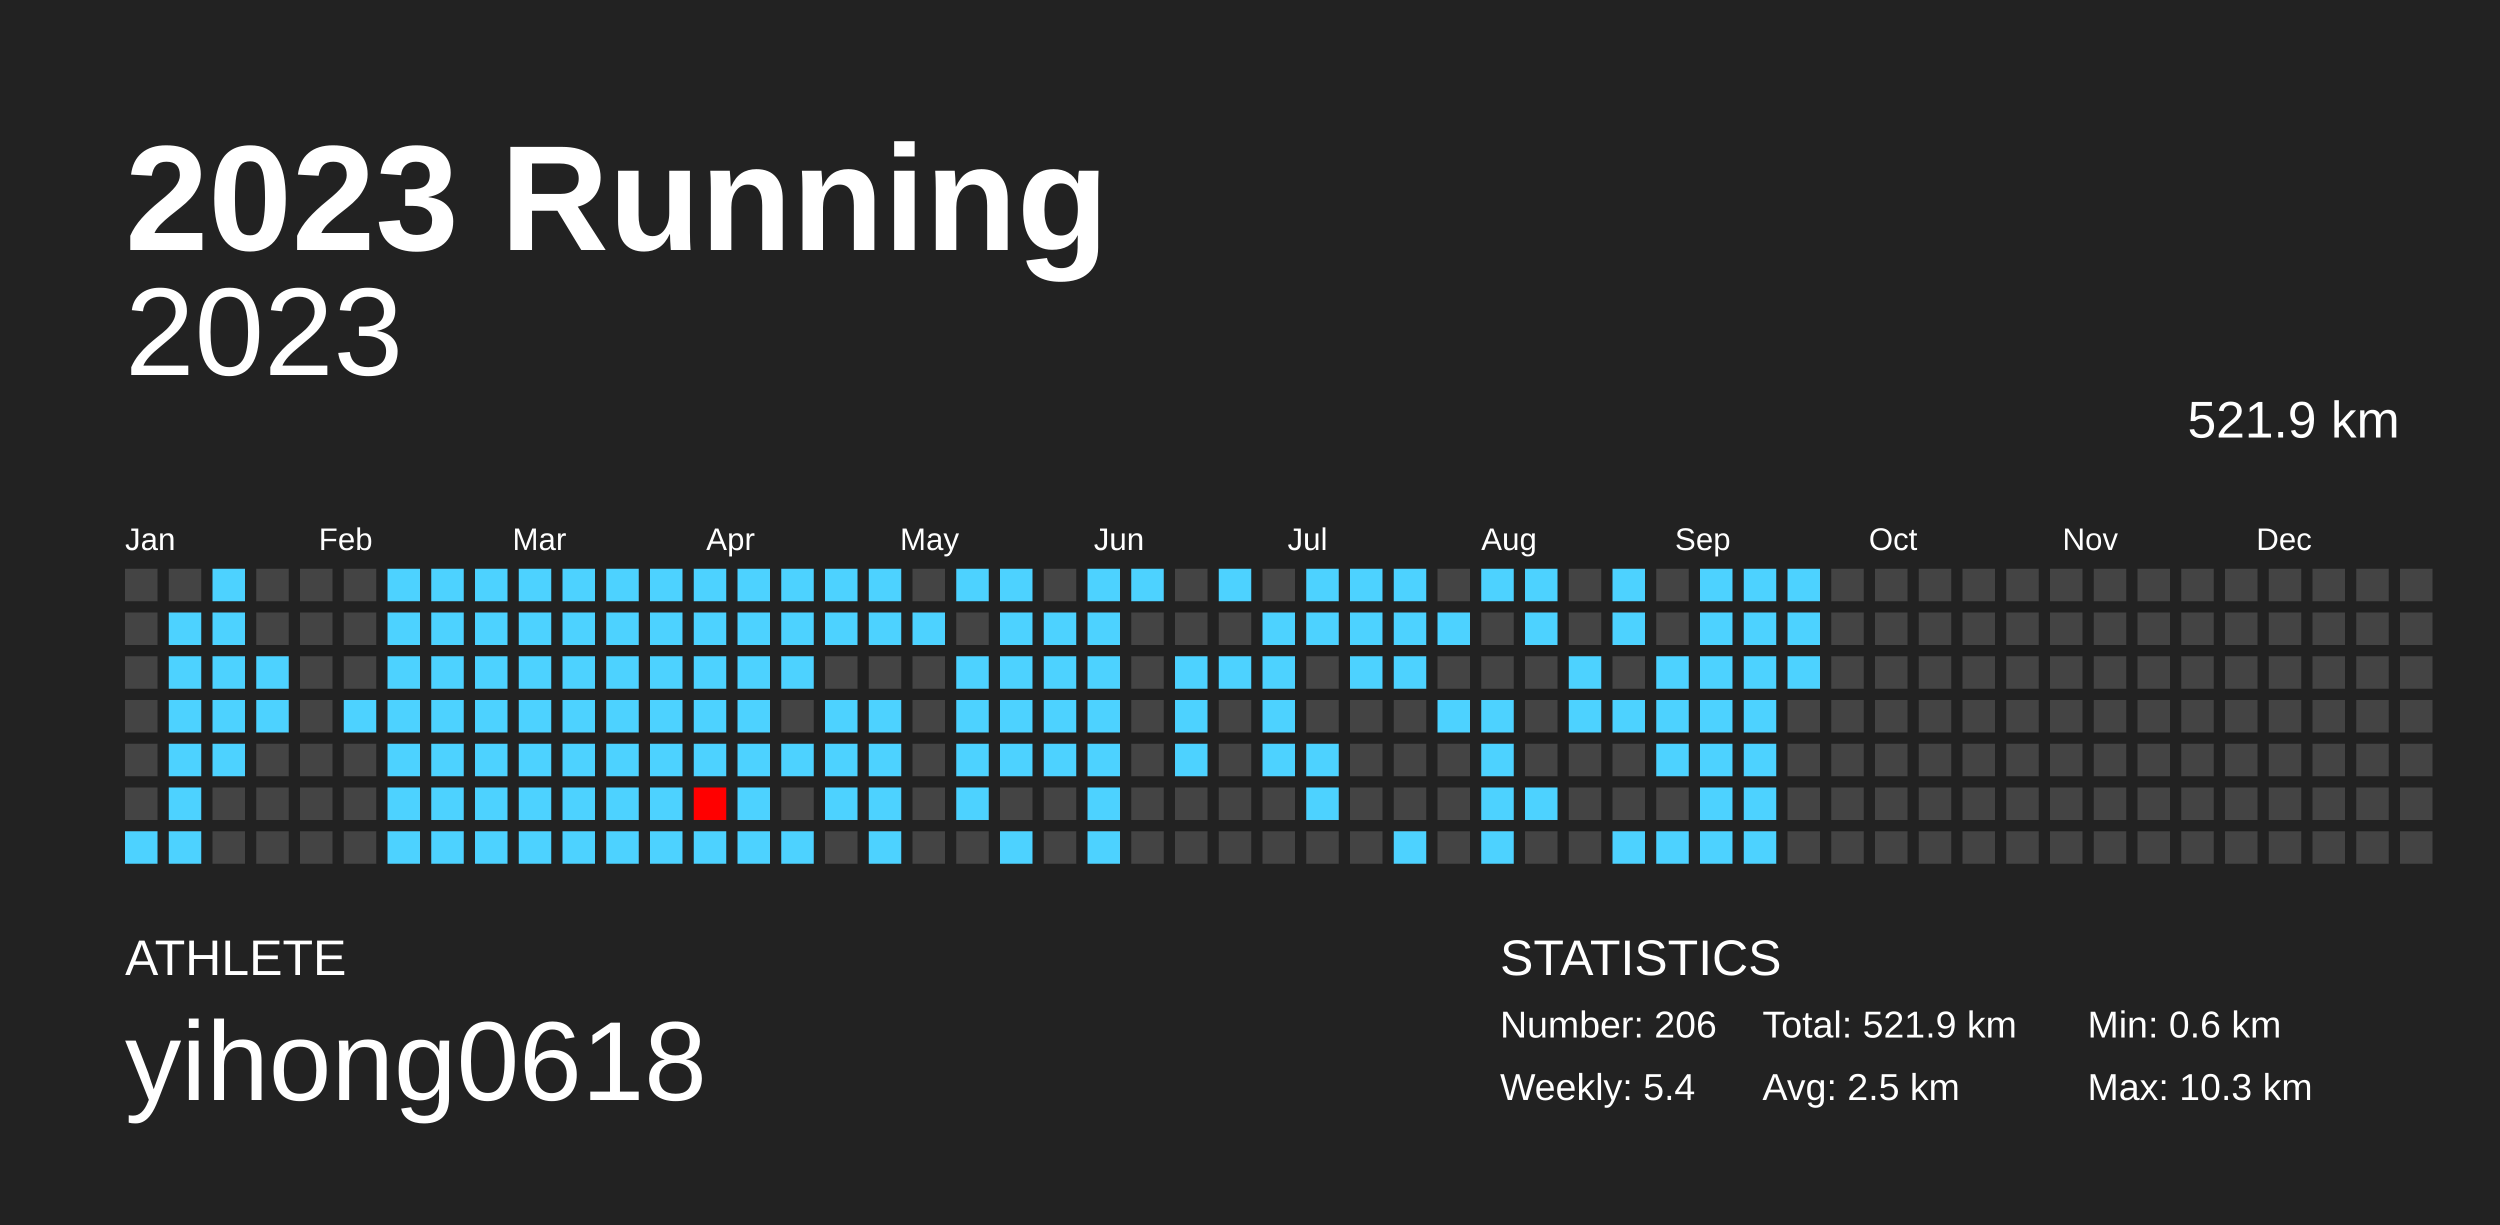
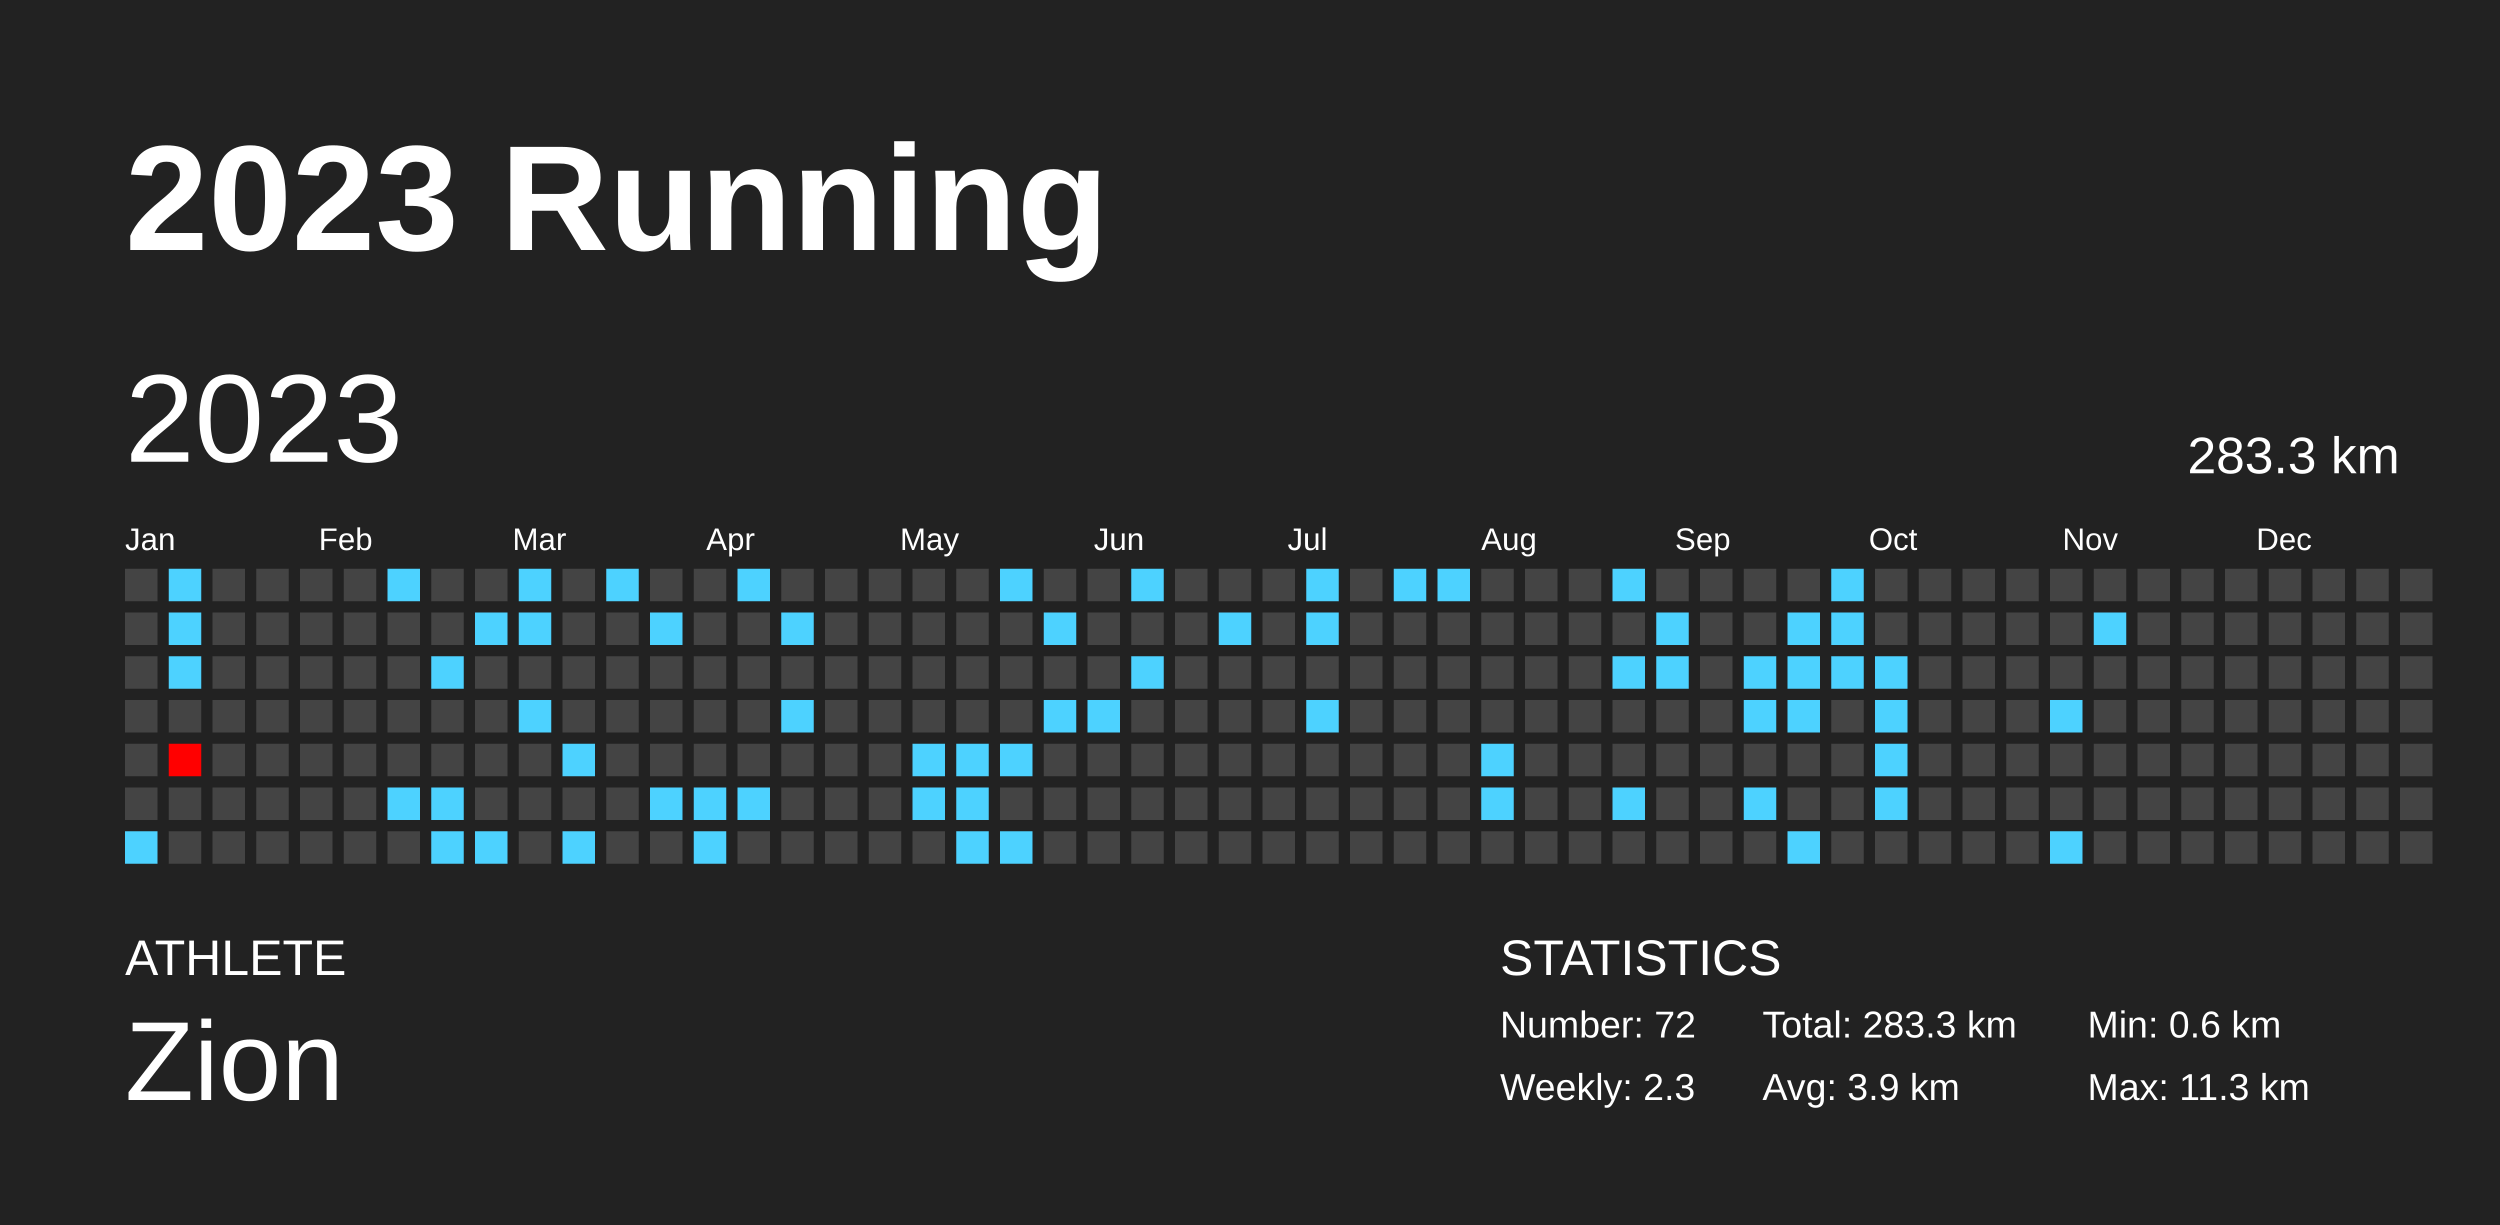
<svg xmlns="http://www.w3.org/2000/svg" baseProfile="full" height="98mm" version="1.1" viewBox="0,0,200,98" width="200mm">
  <defs />
  <rect fill="#222222" height="98" width="200" x="0" y="0" />
  <text fill="#FFFFFF" style="font-size:12px; font-family:Arial; font-weight:bold;" x="10" y="20">2023 Running</text>
  <text fill="#FFFFFF" style="font-size:4px; font-family:Arial" x="10" y="78">ATHLETE</text>
-   <text fill="#FFFFFF" style="font-size:9px; font-family:Arial" x="10" y="88">yihong0618</text>
+   <text fill="#FFFFFF" style="font-size:9px; font-family:Arial" x="10" y="88">Zion</text>
  <text fill="#FFFFFF" style="font-size:4px; font-family:Arial" x="120" y="78">STATISTICS</text>
-   <text fill="#FFFFFF" style="font-size:3px; font-family:Arial" x="120" y="83">Number: 206</text>
-   <text fill="#FFFFFF" style="font-size:3px; font-family:Arial" x="120" y="88">Weekly: 5.4</text>
-   <text fill="#FFFFFF" style="font-size:3px; font-family:Arial" x="141" y="83">Total: 521.9 km</text>
-   <text fill="#FFFFFF" style="font-size:3px; font-family:Arial" x="141" y="88">Avg: 2.5 km</text>
+   <text fill="#FFFFFF" style="font-size:3px; font-family:Arial" x="120" y="83">Number: 72</text>
+   <text fill="#FFFFFF" style="font-size:3px; font-family:Arial" x="120" y="88">Weekly: 2.3</text>
+   <text fill="#FFFFFF" style="font-size:3px; font-family:Arial" x="141" y="83">Total: 283.3 km</text>
+   <text fill="#FFFFFF" style="font-size:3px; font-family:Arial" x="141" y="88">Avg: 3.9 km</text>
  <text fill="#FFFFFF" style="font-size:3px; font-family:Arial" x="167" y="83">Min: 0.6 km</text>
-   <text fill="#FFFFFF" style="font-size:3px; font-family:Arial" x="167" y="88">Max: 10.3 km</text>
-   <text alignment-baseline="hanging" fill="#FFFFFF" style="font-size:10.0px; font-family:Arial;" x="10" y="30">2023</text>
-   <text alignment-baseline="hanging" fill="#FFFFFF" style="font-size:4.125px; font-family:Arial;" x="175" y="35">521.9 km</text>
+   <text fill="#FFFFFF" style="font-size:3px; font-family:Arial" x="167" y="88">Max: 11.3 km</text>
+   <text dominant-baseline="hanging" fill="#FFFFFF" style="font-size:10.0px; font-family:Arial;" x="10" y="30">2023</text>
+   <text dominant-baseline="hanging" fill="#FFFFFF" style="font-size:4.125px; font-family:Arial;" x="175" y="35">283.3 km</text>
  <text fill="#FFFFFF" style="font-size:2.5px; font-family:Arial" x="10.0" y="44">Jan</text>
  <text fill="#FFFFFF" style="font-size:2.5px; font-family:Arial" x="25.5" y="44">Feb</text>
  <text fill="#FFFFFF" style="font-size:2.5px; font-family:Arial" x="41.0" y="44">Mar</text>
  <text fill="#FFFFFF" style="font-size:2.5px; font-family:Arial" x="56.5" y="44">Apr</text>
  <text fill="#FFFFFF" style="font-size:2.5px; font-family:Arial" x="72.0" y="44">May</text>
  <text fill="#FFFFFF" style="font-size:2.5px; font-family:Arial" x="87.5" y="44">Jun</text>
  <text fill="#FFFFFF" style="font-size:2.5px; font-family:Arial" x="103.0" y="44">Jul</text>
  <text fill="#FFFFFF" style="font-size:2.5px; font-family:Arial" x="118.5" y="44">Aug</text>
  <text fill="#FFFFFF" style="font-size:2.5px; font-family:Arial" x="134.0" y="44">Sep</text>
  <text fill="#FFFFFF" style="font-size:2.5px; font-family:Arial" x="149.5" y="44">Oct</text>
  <text fill="#FFFFFF" style="font-size:2.5px; font-family:Arial" x="165.0" y="44">Nov</text>
  <text fill="#FFFFFF" style="font-size:2.5px; font-family:Arial" x="180.5" y="44">Dec</text>
  <rect fill="#444444" height="2.6" width="2.6" x="10.0" y="45.5" />
  <rect fill="#444444" height="2.6" width="2.6" x="10.0" y="49.0" />
  <rect fill="#444444" height="2.6" width="2.6" x="10.0" y="52.5" />
  <rect fill="#444444" height="2.6" width="2.6" x="10.0" y="56.0" />
  <rect fill="#444444" height="2.6" width="2.6" x="10.0" y="59.5" />
  <rect fill="#444444" height="2.6" width="2.6" x="10.0" y="63.0" />
  <rect fill="#4dd2ff" height="2.6" width="2.6" x="10.0" y="66.5" />
-   <rect fill="#444444" height="2.6" width="2.6" x="13.5" y="45.5" />
+   <rect fill="#4dd2ff" height="2.6" width="2.6" x="13.5" y="45.5" />
  <rect fill="#4dd2ff" height="2.6" width="2.6" x="13.5" y="49.0" />
  <rect fill="#4dd2ff" height="2.6" width="2.6" x="13.5" y="52.5" />
-   <rect fill="#4dd2ff" height="2.6" width="2.6" x="13.5" y="56.0" />
-   <rect fill="#4dd2ff" height="2.6" width="2.6" x="13.5" y="59.5" />
-   <rect fill="#4dd2ff" height="2.6" width="2.6" x="13.5" y="63.0" />
-   <rect fill="#4dd2ff" height="2.6" width="2.6" x="13.5" y="66.5" />
-   <rect fill="#4dd2ff" height="2.6" width="2.6" x="17.0" y="45.5" />
-   <rect fill="#4dd2ff" height="2.6" width="2.6" x="17.0" y="49.0" />
-   <rect fill="#4dd2ff" height="2.6" width="2.6" x="17.0" y="52.5" />
-   <rect fill="#4dd2ff" height="2.6" width="2.6" x="17.0" y="56.0" />
-   <rect fill="#4dd2ff" height="2.6" width="2.6" x="17.0" y="59.5" />
+   <rect fill="#444444" height="2.6" width="2.6" x="13.5" y="56.0" />
+   <rect fill="#ff0000" height="2.6" width="2.6" x="13.5" y="59.5" />
+   <rect fill="#444444" height="2.6" width="2.6" x="13.5" y="63.0" />
+   <rect fill="#444444" height="2.6" width="2.6" x="13.5" y="66.5" />
+   <rect fill="#444444" height="2.6" width="2.6" x="17.0" y="45.5" />
+   <rect fill="#444444" height="2.6" width="2.6" x="17.0" y="49.0" />
+   <rect fill="#444444" height="2.6" width="2.6" x="17.0" y="52.5" />
+   <rect fill="#444444" height="2.6" width="2.6" x="17.0" y="56.0" />
+   <rect fill="#444444" height="2.6" width="2.6" x="17.0" y="59.5" />
  <rect fill="#444444" height="2.6" width="2.6" x="17.0" y="63.0" />
  <rect fill="#444444" height="2.6" width="2.6" x="17.0" y="66.5" />
  <rect fill="#444444" height="2.6" width="2.6" x="20.5" y="45.5" />
  <rect fill="#444444" height="2.6" width="2.6" x="20.5" y="49.0" />
-   <rect fill="#4dd2ff" height="2.6" width="2.6" x="20.5" y="52.5" />
-   <rect fill="#4dd2ff" height="2.6" width="2.6" x="20.5" y="56.0" />
+   <rect fill="#444444" height="2.6" width="2.6" x="20.5" y="52.5" />
+   <rect fill="#444444" height="2.6" width="2.6" x="20.5" y="56.0" />
  <rect fill="#444444" height="2.6" width="2.6" x="20.5" y="59.5" />
  <rect fill="#444444" height="2.6" width="2.6" x="20.5" y="63.0" />
  <rect fill="#444444" height="2.6" width="2.6" x="20.5" y="66.5" />
  <rect fill="#444444" height="2.6" width="2.6" x="24.0" y="45.5" />
  <rect fill="#444444" height="2.6" width="2.6" x="24.0" y="49.0" />
  <rect fill="#444444" height="2.6" width="2.6" x="24.0" y="52.5" />
  <rect fill="#444444" height="2.6" width="2.6" x="24.0" y="56.0" />
  <rect fill="#444444" height="2.6" width="2.6" x="24.0" y="59.5" />
  <rect fill="#444444" height="2.6" width="2.6" x="24.0" y="63.0" />
  <rect fill="#444444" height="2.6" width="2.6" x="24.0" y="66.5" />
  <rect fill="#444444" height="2.6" width="2.6" x="27.5" y="45.5" />
  <rect fill="#444444" height="2.6" width="2.6" x="27.5" y="49.0" />
  <rect fill="#444444" height="2.6" width="2.6" x="27.5" y="52.5" />
-   <rect fill="#4dd2ff" height="2.6" width="2.6" x="27.5" y="56.0" />
+   <rect fill="#444444" height="2.6" width="2.6" x="27.5" y="56.0" />
  <rect fill="#444444" height="2.6" width="2.6" x="27.5" y="59.5" />
  <rect fill="#444444" height="2.6" width="2.6" x="27.5" y="63.0" />
  <rect fill="#444444" height="2.6" width="2.6" x="27.5" y="66.5" />
  <rect fill="#4dd2ff" height="2.6" width="2.6" x="31.0" y="45.5" />
-   <rect fill="#4dd2ff" height="2.6" width="2.6" x="31.0" y="49.0" />
-   <rect fill="#4dd2ff" height="2.6" width="2.6" x="31.0" y="52.5" />
-   <rect fill="#4dd2ff" height="2.6" width="2.6" x="31.0" y="56.0" />
-   <rect fill="#4dd2ff" height="2.6" width="2.6" x="31.0" y="59.5" />
+   <rect fill="#444444" height="2.6" width="2.6" x="31.0" y="49.0" />
+   <rect fill="#444444" height="2.6" width="2.6" x="31.0" y="52.5" />
+   <rect fill="#444444" height="2.6" width="2.6" x="31.0" y="56.0" />
+   <rect fill="#444444" height="2.6" width="2.6" x="31.0" y="59.5" />
  <rect fill="#4dd2ff" height="2.6" width="2.6" x="31.0" y="63.0" />
-   <rect fill="#4dd2ff" height="2.6" width="2.6" x="31.0" y="66.5" />
-   <rect fill="#4dd2ff" height="2.6" width="2.6" x="34.5" y="45.5" />
-   <rect fill="#4dd2ff" height="2.6" width="2.6" x="34.5" y="49.0" />
+   <rect fill="#444444" height="2.6" width="2.6" x="31.0" y="66.5" />
+   <rect fill="#444444" height="2.6" width="2.6" x="34.5" y="45.5" />
+   <rect fill="#444444" height="2.6" width="2.6" x="34.5" y="49.0" />
  <rect fill="#4dd2ff" height="2.6" width="2.6" x="34.5" y="52.5" />
-   <rect fill="#4dd2ff" height="2.6" width="2.6" x="34.5" y="56.0" />
-   <rect fill="#4dd2ff" height="2.6" width="2.6" x="34.5" y="59.5" />
+   <rect fill="#444444" height="2.6" width="2.6" x="34.5" y="56.0" />
+   <rect fill="#444444" height="2.6" width="2.6" x="34.5" y="59.5" />
  <rect fill="#4dd2ff" height="2.6" width="2.6" x="34.5" y="63.0" />
  <rect fill="#4dd2ff" height="2.6" width="2.6" x="34.5" y="66.5" />
-   <rect fill="#4dd2ff" height="2.6" width="2.6" x="38.0" y="45.5" />
+   <rect fill="#444444" height="2.6" width="2.6" x="38.0" y="45.5" />
  <rect fill="#4dd2ff" height="2.6" width="2.6" x="38.0" y="49.0" />
-   <rect fill="#4dd2ff" height="2.6" width="2.6" x="38.0" y="52.5" />
-   <rect fill="#4dd2ff" height="2.6" width="2.6" x="38.0" y="56.0" />
-   <rect fill="#4dd2ff" height="2.6" width="2.6" x="38.0" y="59.5" />
-   <rect fill="#4dd2ff" height="2.6" width="2.6" x="38.0" y="63.0" />
+   <rect fill="#444444" height="2.6" width="2.6" x="38.0" y="52.5" />
+   <rect fill="#444444" height="2.6" width="2.6" x="38.0" y="56.0" />
+   <rect fill="#444444" height="2.6" width="2.6" x="38.0" y="59.5" />
+   <rect fill="#444444" height="2.6" width="2.6" x="38.0" y="63.0" />
  <rect fill="#4dd2ff" height="2.6" width="2.6" x="38.0" y="66.5" />
  <rect fill="#4dd2ff" height="2.6" width="2.6" x="41.5" y="45.5" />
  <rect fill="#4dd2ff" height="2.6" width="2.6" x="41.5" y="49.0" />
-   <rect fill="#4dd2ff" height="2.6" width="2.6" x="41.5" y="52.5" />
+   <rect fill="#444444" height="2.6" width="2.6" x="41.5" y="52.5" />
  <rect fill="#4dd2ff" height="2.6" width="2.6" x="41.5" y="56.0" />
-   <rect fill="#4dd2ff" height="2.6" width="2.6" x="41.5" y="59.5" />
-   <rect fill="#4dd2ff" height="2.6" width="2.6" x="41.5" y="63.0" />
-   <rect fill="#4dd2ff" height="2.6" width="2.6" x="41.5" y="66.5" />
-   <rect fill="#4dd2ff" height="2.6" width="2.6" x="45.0" y="45.5" />
-   <rect fill="#4dd2ff" height="2.6" width="2.6" x="45.0" y="49.0" />
-   <rect fill="#4dd2ff" height="2.6" width="2.6" x="45.0" y="52.5" />
-   <rect fill="#4dd2ff" height="2.6" width="2.6" x="45.0" y="56.0" />
+   <rect fill="#444444" height="2.6" width="2.6" x="41.5" y="59.5" />
+   <rect fill="#444444" height="2.6" width="2.6" x="41.5" y="63.0" />
+   <rect fill="#444444" height="2.6" width="2.6" x="41.5" y="66.5" />
+   <rect fill="#444444" height="2.6" width="2.6" x="45.0" y="45.5" />
+   <rect fill="#444444" height="2.6" width="2.6" x="45.0" y="49.0" />
+   <rect fill="#444444" height="2.6" width="2.6" x="45.0" y="52.5" />
+   <rect fill="#444444" height="2.6" width="2.6" x="45.0" y="56.0" />
  <rect fill="#4dd2ff" height="2.6" width="2.6" x="45.0" y="59.5" />
-   <rect fill="#4dd2ff" height="2.6" width="2.6" x="45.0" y="63.0" />
+   <rect fill="#444444" height="2.6" width="2.6" x="45.0" y="63.0" />
  <rect fill="#4dd2ff" height="2.6" width="2.6" x="45.0" y="66.5" />
  <rect fill="#4dd2ff" height="2.6" width="2.6" x="48.5" y="45.5" />
-   <rect fill="#4dd2ff" height="2.6" width="2.6" x="48.5" y="49.0" />
-   <rect fill="#4dd2ff" height="2.6" width="2.6" x="48.5" y="52.5" />
-   <rect fill="#4dd2ff" height="2.6" width="2.6" x="48.5" y="56.0" />
-   <rect fill="#4dd2ff" height="2.6" width="2.6" x="48.5" y="59.5" />
-   <rect fill="#4dd2ff" height="2.6" width="2.6" x="48.5" y="63.0" />
-   <rect fill="#4dd2ff" height="2.6" width="2.6" x="48.5" y="66.5" />
-   <rect fill="#4dd2ff" height="2.6" width="2.6" x="52.0" y="45.5" />
+   <rect fill="#444444" height="2.6" width="2.6" x="48.5" y="49.0" />
+   <rect fill="#444444" height="2.6" width="2.6" x="48.5" y="52.5" />
+   <rect fill="#444444" height="2.6" width="2.6" x="48.5" y="56.0" />
+   <rect fill="#444444" height="2.6" width="2.6" x="48.5" y="59.5" />
+   <rect fill="#444444" height="2.6" width="2.6" x="48.5" y="63.0" />
+   <rect fill="#444444" height="2.6" width="2.6" x="48.5" y="66.5" />
+   <rect fill="#444444" height="2.6" width="2.6" x="52.0" y="45.5" />
  <rect fill="#4dd2ff" height="2.6" width="2.6" x="52.0" y="49.0" />
-   <rect fill="#4dd2ff" height="2.6" width="2.6" x="52.0" y="52.5" />
-   <rect fill="#4dd2ff" height="2.6" width="2.6" x="52.0" y="56.0" />
-   <rect fill="#4dd2ff" height="2.6" width="2.6" x="52.0" y="59.5" />
+   <rect fill="#444444" height="2.6" width="2.6" x="52.0" y="52.5" />
+   <rect fill="#444444" height="2.6" width="2.6" x="52.0" y="56.0" />
+   <rect fill="#444444" height="2.6" width="2.6" x="52.0" y="59.5" />
  <rect fill="#4dd2ff" height="2.6" width="2.6" x="52.0" y="63.0" />
-   <rect fill="#4dd2ff" height="2.6" width="2.6" x="52.0" y="66.5" />
-   <rect fill="#4dd2ff" height="2.6" width="2.6" x="55.5" y="45.5" />
-   <rect fill="#4dd2ff" height="2.6" width="2.6" x="55.5" y="49.0" />
-   <rect fill="#4dd2ff" height="2.6" width="2.6" x="55.5" y="52.5" />
-   <rect fill="#4dd2ff" height="2.6" width="2.6" x="55.5" y="56.0" />
-   <rect fill="#4dd2ff" height="2.6" width="2.6" x="55.5" y="59.5" />
-   <rect fill="#ff0000" height="2.6" width="2.6" x="55.5" y="63.0" />
+   <rect fill="#444444" height="2.6" width="2.6" x="52.0" y="66.5" />
+   <rect fill="#444444" height="2.6" width="2.6" x="55.5" y="45.5" />
+   <rect fill="#444444" height="2.6" width="2.6" x="55.5" y="49.0" />
+   <rect fill="#444444" height="2.6" width="2.6" x="55.5" y="52.5" />
+   <rect fill="#444444" height="2.6" width="2.6" x="55.5" y="56.0" />
+   <rect fill="#444444" height="2.6" width="2.6" x="55.5" y="59.5" />
+   <rect fill="#4dd2ff" height="2.6" width="2.6" x="55.5" y="63.0" />
  <rect fill="#4dd2ff" height="2.6" width="2.6" x="55.5" y="66.5" />
  <rect fill="#4dd2ff" height="2.6" width="2.6" x="59.0" y="45.5" />
-   <rect fill="#4dd2ff" height="2.6" width="2.6" x="59.0" y="49.0" />
-   <rect fill="#4dd2ff" height="2.6" width="2.6" x="59.0" y="52.5" />
-   <rect fill="#4dd2ff" height="2.6" width="2.6" x="59.0" y="56.0" />
-   <rect fill="#4dd2ff" height="2.6" width="2.6" x="59.0" y="59.5" />
+   <rect fill="#444444" height="2.6" width="2.6" x="59.0" y="49.0" />
+   <rect fill="#444444" height="2.6" width="2.6" x="59.0" y="52.5" />
+   <rect fill="#444444" height="2.6" width="2.6" x="59.0" y="56.0" />
+   <rect fill="#444444" height="2.6" width="2.6" x="59.0" y="59.5" />
  <rect fill="#4dd2ff" height="2.6" width="2.6" x="59.0" y="63.0" />
-   <rect fill="#4dd2ff" height="2.6" width="2.6" x="59.0" y="66.5" />
-   <rect fill="#4dd2ff" height="2.6" width="2.6" x="62.5" y="45.5" />
+   <rect fill="#444444" height="2.6" width="2.6" x="59.0" y="66.5" />
+   <rect fill="#444444" height="2.6" width="2.6" x="62.5" y="45.5" />
  <rect fill="#4dd2ff" height="2.6" width="2.6" x="62.5" y="49.0" />
-   <rect fill="#4dd2ff" height="2.6" width="2.6" x="62.5" y="52.5" />
-   <rect fill="#444444" height="2.6" width="2.6" x="62.5" y="56.0" />
-   <rect fill="#4dd2ff" height="2.6" width="2.6" x="62.5" y="59.5" />
+   <rect fill="#444444" height="2.6" width="2.6" x="62.5" y="52.5" />
+   <rect fill="#4dd2ff" height="2.6" width="2.6" x="62.5" y="56.0" />
+   <rect fill="#444444" height="2.6" width="2.6" x="62.5" y="59.5" />
  <rect fill="#444444" height="2.6" width="2.6" x="62.5" y="63.0" />
-   <rect fill="#4dd2ff" height="2.6" width="2.6" x="62.5" y="66.5" />
-   <rect fill="#4dd2ff" height="2.6" width="2.6" x="66.0" y="45.5" />
-   <rect fill="#4dd2ff" height="2.6" width="2.6" x="66.0" y="49.0" />
+   <rect fill="#444444" height="2.6" width="2.6" x="62.5" y="66.5" />
+   <rect fill="#444444" height="2.6" width="2.6" x="66.0" y="45.5" />
+   <rect fill="#444444" height="2.6" width="2.6" x="66.0" y="49.0" />
  <rect fill="#444444" height="2.6" width="2.6" x="66.0" y="52.5" />
-   <rect fill="#4dd2ff" height="2.6" width="2.6" x="66.0" y="56.0" />
-   <rect fill="#4dd2ff" height="2.6" width="2.6" x="66.0" y="59.5" />
-   <rect fill="#4dd2ff" height="2.6" width="2.6" x="66.0" y="63.0" />
+   <rect fill="#444444" height="2.6" width="2.6" x="66.0" y="56.0" />
+   <rect fill="#444444" height="2.6" width="2.6" x="66.0" y="59.5" />
+   <rect fill="#444444" height="2.6" width="2.6" x="66.0" y="63.0" />
  <rect fill="#444444" height="2.6" width="2.6" x="66.0" y="66.5" />
-   <rect fill="#4dd2ff" height="2.6" width="2.6" x="69.5" y="45.5" />
-   <rect fill="#4dd2ff" height="2.6" width="2.6" x="69.5" y="49.0" />
+   <rect fill="#444444" height="2.6" width="2.6" x="69.5" y="45.5" />
+   <rect fill="#444444" height="2.6" width="2.6" x="69.5" y="49.0" />
  <rect fill="#444444" height="2.6" width="2.6" x="69.5" y="52.5" />
-   <rect fill="#4dd2ff" height="2.6" width="2.6" x="69.5" y="56.0" />
-   <rect fill="#4dd2ff" height="2.6" width="2.6" x="69.5" y="59.5" />
-   <rect fill="#4dd2ff" height="2.6" width="2.6" x="69.5" y="63.0" />
-   <rect fill="#4dd2ff" height="2.6" width="2.6" x="69.5" y="66.5" />
+   <rect fill="#444444" height="2.6" width="2.6" x="69.5" y="56.0" />
+   <rect fill="#444444" height="2.6" width="2.6" x="69.5" y="59.5" />
+   <rect fill="#444444" height="2.6" width="2.6" x="69.5" y="63.0" />
+   <rect fill="#444444" height="2.6" width="2.6" x="69.5" y="66.5" />
  <rect fill="#444444" height="2.6" width="2.6" x="73.0" y="45.5" />
-   <rect fill="#4dd2ff" height="2.6" width="2.6" x="73.0" y="49.0" />
+   <rect fill="#444444" height="2.6" width="2.6" x="73.0" y="49.0" />
  <rect fill="#444444" height="2.6" width="2.6" x="73.0" y="52.5" />
  <rect fill="#444444" height="2.6" width="2.6" x="73.0" y="56.0" />
-   <rect fill="#444444" height="2.6" width="2.6" x="73.0" y="59.5" />
-   <rect fill="#444444" height="2.6" width="2.6" x="73.0" y="63.0" />
+   <rect fill="#4dd2ff" height="2.6" width="2.6" x="73.0" y="59.5" />
+   <rect fill="#4dd2ff" height="2.6" width="2.6" x="73.0" y="63.0" />
  <rect fill="#444444" height="2.6" width="2.6" x="73.0" y="66.5" />
-   <rect fill="#4dd2ff" height="2.6" width="2.6" x="76.5" y="45.5" />
+   <rect fill="#444444" height="2.6" width="2.6" x="76.5" y="45.5" />
  <rect fill="#444444" height="2.6" width="2.6" x="76.5" y="49.0" />
-   <rect fill="#4dd2ff" height="2.6" width="2.6" x="76.5" y="52.5" />
-   <rect fill="#4dd2ff" height="2.6" width="2.6" x="76.5" y="56.0" />
+   <rect fill="#444444" height="2.6" width="2.6" x="76.5" y="52.5" />
+   <rect fill="#444444" height="2.6" width="2.6" x="76.5" y="56.0" />
  <rect fill="#4dd2ff" height="2.6" width="2.6" x="76.5" y="59.5" />
  <rect fill="#4dd2ff" height="2.6" width="2.6" x="76.5" y="63.0" />
-   <rect fill="#444444" height="2.6" width="2.6" x="76.5" y="66.5" />
+   <rect fill="#4dd2ff" height="2.6" width="2.6" x="76.5" y="66.5" />
  <rect fill="#4dd2ff" height="2.6" width="2.6" x="80.0" y="45.5" />
-   <rect fill="#4dd2ff" height="2.6" width="2.6" x="80.0" y="49.0" />
-   <rect fill="#4dd2ff" height="2.6" width="2.6" x="80.0" y="52.5" />
-   <rect fill="#4dd2ff" height="2.6" width="2.6" x="80.0" y="56.0" />
+   <rect fill="#444444" height="2.6" width="2.6" x="80.0" y="49.0" />
+   <rect fill="#444444" height="2.6" width="2.6" x="80.0" y="52.5" />
+   <rect fill="#444444" height="2.6" width="2.6" x="80.0" y="56.0" />
  <rect fill="#4dd2ff" height="2.6" width="2.6" x="80.0" y="59.5" />
  <rect fill="#444444" height="2.6" width="2.6" x="80.0" y="63.0" />
  <rect fill="#4dd2ff" height="2.6" width="2.6" x="80.0" y="66.5" />
  <rect fill="#444444" height="2.6" width="2.6" x="83.5" y="45.5" />
  <rect fill="#4dd2ff" height="2.6" width="2.6" x="83.5" y="49.0" />
-   <rect fill="#4dd2ff" height="2.6" width="2.6" x="83.5" y="52.5" />
+   <rect fill="#444444" height="2.6" width="2.6" x="83.5" y="52.5" />
  <rect fill="#4dd2ff" height="2.6" width="2.6" x="83.5" y="56.0" />
-   <rect fill="#4dd2ff" height="2.6" width="2.6" x="83.5" y="59.5" />
+   <rect fill="#444444" height="2.6" width="2.6" x="83.5" y="59.5" />
  <rect fill="#444444" height="2.6" width="2.6" x="83.5" y="63.0" />
  <rect fill="#444444" height="2.6" width="2.6" x="83.5" y="66.5" />
-   <rect fill="#4dd2ff" height="2.6" width="2.6" x="87.0" y="45.5" />
-   <rect fill="#4dd2ff" height="2.6" width="2.6" x="87.0" y="49.0" />
-   <rect fill="#4dd2ff" height="2.6" width="2.6" x="87.0" y="52.5" />
+   <rect fill="#444444" height="2.6" width="2.6" x="87.0" y="45.5" />
+   <rect fill="#444444" height="2.6" width="2.6" x="87.0" y="49.0" />
+   <rect fill="#444444" height="2.6" width="2.6" x="87.0" y="52.5" />
  <rect fill="#4dd2ff" height="2.6" width="2.6" x="87.0" y="56.0" />
-   <rect fill="#4dd2ff" height="2.6" width="2.6" x="87.0" y="59.5" />
-   <rect fill="#4dd2ff" height="2.6" width="2.6" x="87.0" y="63.0" />
-   <rect fill="#4dd2ff" height="2.6" width="2.6" x="87.0" y="66.5" />
+   <rect fill="#444444" height="2.6" width="2.6" x="87.0" y="59.5" />
+   <rect fill="#444444" height="2.6" width="2.6" x="87.0" y="63.0" />
+   <rect fill="#444444" height="2.6" width="2.6" x="87.0" y="66.5" />
  <rect fill="#4dd2ff" height="2.6" width="2.6" x="90.5" y="45.5" />
  <rect fill="#444444" height="2.6" width="2.6" x="90.5" y="49.0" />
-   <rect fill="#444444" height="2.6" width="2.6" x="90.5" y="52.5" />
+   <rect fill="#4dd2ff" height="2.6" width="2.6" x="90.5" y="52.5" />
  <rect fill="#444444" height="2.6" width="2.6" x="90.5" y="56.0" />
  <rect fill="#444444" height="2.6" width="2.6" x="90.5" y="59.5" />
  <rect fill="#444444" height="2.6" width="2.6" x="90.5" y="63.0" />
  <rect fill="#444444" height="2.6" width="2.6" x="90.5" y="66.5" />
  <rect fill="#444444" height="2.6" width="2.6" x="94.0" y="45.5" />
  <rect fill="#444444" height="2.6" width="2.6" x="94.0" y="49.0" />
-   <rect fill="#4dd2ff" height="2.6" width="2.6" x="94.0" y="52.5" />
-   <rect fill="#4dd2ff" height="2.6" width="2.6" x="94.0" y="56.0" />
-   <rect fill="#4dd2ff" height="2.6" width="2.6" x="94.0" y="59.5" />
+   <rect fill="#444444" height="2.6" width="2.6" x="94.0" y="52.5" />
+   <rect fill="#444444" height="2.6" width="2.6" x="94.0" y="56.0" />
+   <rect fill="#444444" height="2.6" width="2.6" x="94.0" y="59.5" />
  <rect fill="#444444" height="2.6" width="2.6" x="94.0" y="63.0" />
  <rect fill="#444444" height="2.6" width="2.6" x="94.0" y="66.5" />
-   <rect fill="#4dd2ff" height="2.6" width="2.6" x="97.5" y="45.5" />
-   <rect fill="#444444" height="2.6" width="2.6" x="97.5" y="49.0" />
-   <rect fill="#4dd2ff" height="2.6" width="2.6" x="97.5" y="52.5" />
+   <rect fill="#444444" height="2.6" width="2.6" x="97.5" y="45.5" />
+   <rect fill="#4dd2ff" height="2.6" width="2.6" x="97.5" y="49.0" />
+   <rect fill="#444444" height="2.6" width="2.6" x="97.5" y="52.5" />
  <rect fill="#444444" height="2.6" width="2.6" x="97.5" y="56.0" />
  <rect fill="#444444" height="2.6" width="2.6" x="97.5" y="59.5" />
  <rect fill="#444444" height="2.6" width="2.6" x="97.5" y="63.0" />
  <rect fill="#444444" height="2.6" width="2.6" x="97.5" y="66.5" />
  <rect fill="#444444" height="2.6" width="2.6" x="101.0" y="45.5" />
-   <rect fill="#4dd2ff" height="2.6" width="2.6" x="101.0" y="49.0" />
-   <rect fill="#4dd2ff" height="2.6" width="2.6" x="101.0" y="52.5" />
-   <rect fill="#4dd2ff" height="2.6" width="2.6" x="101.0" y="56.0" />
-   <rect fill="#4dd2ff" height="2.6" width="2.6" x="101.0" y="59.5" />
+   <rect fill="#444444" height="2.6" width="2.6" x="101.0" y="49.0" />
+   <rect fill="#444444" height="2.6" width="2.6" x="101.0" y="52.5" />
+   <rect fill="#444444" height="2.6" width="2.6" x="101.0" y="56.0" />
+   <rect fill="#444444" height="2.6" width="2.6" x="101.0" y="59.5" />
  <rect fill="#444444" height="2.6" width="2.6" x="101.0" y="63.0" />
  <rect fill="#444444" height="2.6" width="2.6" x="101.0" y="66.5" />
  <rect fill="#4dd2ff" height="2.6" width="2.6" x="104.5" y="45.5" />
  <rect fill="#4dd2ff" height="2.6" width="2.6" x="104.5" y="49.0" />
  <rect fill="#444444" height="2.6" width="2.6" x="104.5" y="52.5" />
-   <rect fill="#444444" height="2.6" width="2.6" x="104.5" y="56.0" />
-   <rect fill="#4dd2ff" height="2.6" width="2.6" x="104.5" y="59.5" />
-   <rect fill="#4dd2ff" height="2.6" width="2.6" x="104.5" y="63.0" />
+   <rect fill="#4dd2ff" height="2.6" width="2.6" x="104.5" y="56.0" />
+   <rect fill="#444444" height="2.6" width="2.6" x="104.5" y="59.5" />
+   <rect fill="#444444" height="2.6" width="2.6" x="104.5" y="63.0" />
  <rect fill="#444444" height="2.6" width="2.6" x="104.5" y="66.5" />
-   <rect fill="#4dd2ff" height="2.6" width="2.6" x="108.0" y="45.5" />
-   <rect fill="#4dd2ff" height="2.6" width="2.6" x="108.0" y="49.0" />
-   <rect fill="#4dd2ff" height="2.6" width="2.6" x="108.0" y="52.5" />
+   <rect fill="#444444" height="2.6" width="2.6" x="108.0" y="45.5" />
+   <rect fill="#444444" height="2.6" width="2.6" x="108.0" y="49.0" />
+   <rect fill="#444444" height="2.6" width="2.6" x="108.0" y="52.5" />
  <rect fill="#444444" height="2.6" width="2.6" x="108.0" y="56.0" />
  <rect fill="#444444" height="2.6" width="2.6" x="108.0" y="59.5" />
  <rect fill="#444444" height="2.6" width="2.6" x="108.0" y="63.0" />
  <rect fill="#444444" height="2.6" width="2.6" x="108.0" y="66.5" />
  <rect fill="#4dd2ff" height="2.6" width="2.6" x="111.5" y="45.5" />
-   <rect fill="#4dd2ff" height="2.6" width="2.6" x="111.5" y="49.0" />
-   <rect fill="#4dd2ff" height="2.6" width="2.6" x="111.5" y="52.5" />
+   <rect fill="#444444" height="2.6" width="2.6" x="111.5" y="49.0" />
+   <rect fill="#444444" height="2.6" width="2.6" x="111.5" y="52.5" />
  <rect fill="#444444" height="2.6" width="2.6" x="111.5" y="56.0" />
  <rect fill="#444444" height="2.6" width="2.6" x="111.5" y="59.5" />
  <rect fill="#444444" height="2.6" width="2.6" x="111.5" y="63.0" />
-   <rect fill="#4dd2ff" height="2.6" width="2.6" x="111.5" y="66.5" />
-   <rect fill="#444444" height="2.6" width="2.6" x="115.0" y="45.5" />
-   <rect fill="#4dd2ff" height="2.6" width="2.6" x="115.0" y="49.0" />
+   <rect fill="#444444" height="2.6" width="2.6" x="111.5" y="66.5" />
+   <rect fill="#4dd2ff" height="2.6" width="2.6" x="115.0" y="45.5" />
+   <rect fill="#444444" height="2.6" width="2.6" x="115.0" y="49.0" />
  <rect fill="#444444" height="2.6" width="2.6" x="115.0" y="52.5" />
-   <rect fill="#4dd2ff" height="2.6" width="2.6" x="115.0" y="56.0" />
+   <rect fill="#444444" height="2.6" width="2.6" x="115.0" y="56.0" />
  <rect fill="#444444" height="2.6" width="2.6" x="115.0" y="59.5" />
  <rect fill="#444444" height="2.6" width="2.6" x="115.0" y="63.0" />
  <rect fill="#444444" height="2.6" width="2.6" x="115.0" y="66.5" />
-   <rect fill="#4dd2ff" height="2.6" width="2.6" x="118.5" y="45.5" />
+   <rect fill="#444444" height="2.6" width="2.6" x="118.5" y="45.5" />
  <rect fill="#444444" height="2.6" width="2.6" x="118.5" y="49.0" />
  <rect fill="#444444" height="2.6" width="2.6" x="118.5" y="52.5" />
-   <rect fill="#4dd2ff" height="2.6" width="2.6" x="118.5" y="56.0" />
+   <rect fill="#444444" height="2.6" width="2.6" x="118.5" y="56.0" />
  <rect fill="#4dd2ff" height="2.6" width="2.6" x="118.5" y="59.5" />
  <rect fill="#4dd2ff" height="2.6" width="2.6" x="118.5" y="63.0" />
-   <rect fill="#4dd2ff" height="2.6" width="2.6" x="118.5" y="66.5" />
-   <rect fill="#4dd2ff" height="2.6" width="2.6" x="122.0" y="45.5" />
-   <rect fill="#4dd2ff" height="2.6" width="2.6" x="122.0" y="49.0" />
+   <rect fill="#444444" height="2.6" width="2.6" x="118.5" y="66.5" />
+   <rect fill="#444444" height="2.6" width="2.6" x="122.0" y="45.5" />
+   <rect fill="#444444" height="2.6" width="2.6" x="122.0" y="49.0" />
  <rect fill="#444444" height="2.6" width="2.6" x="122.0" y="52.5" />
  <rect fill="#444444" height="2.6" width="2.6" x="122.0" y="56.0" />
  <rect fill="#444444" height="2.6" width="2.6" x="122.0" y="59.5" />
-   <rect fill="#4dd2ff" height="2.6" width="2.6" x="122.0" y="63.0" />
+   <rect fill="#444444" height="2.6" width="2.6" x="122.0" y="63.0" />
  <rect fill="#444444" height="2.6" width="2.6" x="122.0" y="66.5" />
  <rect fill="#444444" height="2.6" width="2.6" x="125.5" y="45.5" />
  <rect fill="#444444" height="2.6" width="2.6" x="125.5" y="49.0" />
-   <rect fill="#4dd2ff" height="2.6" width="2.6" x="125.5" y="52.5" />
-   <rect fill="#4dd2ff" height="2.6" width="2.6" x="125.5" y="56.0" />
+   <rect fill="#444444" height="2.6" width="2.6" x="125.5" y="52.5" />
+   <rect fill="#444444" height="2.6" width="2.6" x="125.5" y="56.0" />
  <rect fill="#444444" height="2.6" width="2.6" x="125.5" y="59.5" />
  <rect fill="#444444" height="2.6" width="2.6" x="125.5" y="63.0" />
  <rect fill="#444444" height="2.6" width="2.6" x="125.5" y="66.5" />
  <rect fill="#4dd2ff" height="2.6" width="2.6" x="129.0" y="45.5" />
-   <rect fill="#4dd2ff" height="2.6" width="2.6" x="129.0" y="49.0" />
-   <rect fill="#444444" height="2.6" width="2.6" x="129.0" y="52.5" />
-   <rect fill="#4dd2ff" height="2.6" width="2.6" x="129.0" y="56.0" />
+   <rect fill="#444444" height="2.6" width="2.6" x="129.0" y="49.0" />
+   <rect fill="#4dd2ff" height="2.6" width="2.6" x="129.0" y="52.5" />
+   <rect fill="#444444" height="2.6" width="2.6" x="129.0" y="56.0" />
  <rect fill="#444444" height="2.6" width="2.6" x="129.0" y="59.5" />
-   <rect fill="#444444" height="2.6" width="2.6" x="129.0" y="63.0" />
-   <rect fill="#4dd2ff" height="2.6" width="2.6" x="129.0" y="66.5" />
+   <rect fill="#4dd2ff" height="2.6" width="2.6" x="129.0" y="63.0" />
+   <rect fill="#444444" height="2.6" width="2.6" x="129.0" y="66.5" />
  <rect fill="#444444" height="2.6" width="2.6" x="132.5" y="45.5" />
-   <rect fill="#444444" height="2.6" width="2.6" x="132.5" y="49.0" />
+   <rect fill="#4dd2ff" height="2.6" width="2.6" x="132.5" y="49.0" />
  <rect fill="#4dd2ff" height="2.6" width="2.6" x="132.5" y="52.5" />
-   <rect fill="#4dd2ff" height="2.6" width="2.6" x="132.5" y="56.0" />
-   <rect fill="#4dd2ff" height="2.6" width="2.6" x="132.5" y="59.5" />
+   <rect fill="#444444" height="2.6" width="2.6" x="132.5" y="56.0" />
+   <rect fill="#444444" height="2.6" width="2.6" x="132.5" y="59.5" />
  <rect fill="#444444" height="2.6" width="2.6" x="132.5" y="63.0" />
-   <rect fill="#4dd2ff" height="2.6" width="2.6" x="132.5" y="66.5" />
-   <rect fill="#4dd2ff" height="2.6" width="2.6" x="136.0" y="45.5" />
-   <rect fill="#4dd2ff" height="2.6" width="2.6" x="136.0" y="49.0" />
-   <rect fill="#4dd2ff" height="2.6" width="2.6" x="136.0" y="52.5" />
-   <rect fill="#4dd2ff" height="2.6" width="2.6" x="136.0" y="56.0" />
-   <rect fill="#4dd2ff" height="2.6" width="2.6" x="136.0" y="59.5" />
-   <rect fill="#4dd2ff" height="2.6" width="2.6" x="136.0" y="63.0" />
-   <rect fill="#4dd2ff" height="2.6" width="2.6" x="136.0" y="66.5" />
-   <rect fill="#4dd2ff" height="2.6" width="2.6" x="139.5" y="45.5" />
-   <rect fill="#4dd2ff" height="2.6" width="2.6" x="139.5" y="49.0" />
+   <rect fill="#444444" height="2.6" width="2.6" x="132.5" y="66.5" />
+   <rect fill="#444444" height="2.6" width="2.6" x="136.0" y="45.5" />
+   <rect fill="#444444" height="2.6" width="2.6" x="136.0" y="49.0" />
+   <rect fill="#444444" height="2.6" width="2.6" x="136.0" y="52.5" />
+   <rect fill="#444444" height="2.6" width="2.6" x="136.0" y="56.0" />
+   <rect fill="#444444" height="2.6" width="2.6" x="136.0" y="59.5" />
+   <rect fill="#444444" height="2.6" width="2.6" x="136.0" y="63.0" />
+   <rect fill="#444444" height="2.6" width="2.6" x="136.0" y="66.5" />
+   <rect fill="#444444" height="2.6" width="2.6" x="139.5" y="45.5" />
+   <rect fill="#444444" height="2.6" width="2.6" x="139.5" y="49.0" />
  <rect fill="#4dd2ff" height="2.6" width="2.6" x="139.5" y="52.5" />
  <rect fill="#4dd2ff" height="2.6" width="2.6" x="139.5" y="56.0" />
-   <rect fill="#4dd2ff" height="2.6" width="2.6" x="139.5" y="59.5" />
+   <rect fill="#444444" height="2.6" width="2.6" x="139.5" y="59.5" />
  <rect fill="#4dd2ff" height="2.6" width="2.6" x="139.5" y="63.0" />
-   <rect fill="#4dd2ff" height="2.6" width="2.6" x="139.5" y="66.5" />
-   <rect fill="#4dd2ff" height="2.6" width="2.6" x="143.0" y="45.5" />
+   <rect fill="#444444" height="2.6" width="2.6" x="139.5" y="66.5" />
+   <rect fill="#444444" height="2.6" width="2.6" x="143.0" y="45.5" />
  <rect fill="#4dd2ff" height="2.6" width="2.6" x="143.0" y="49.0" />
  <rect fill="#4dd2ff" height="2.6" width="2.6" x="143.0" y="52.5" />
-   <rect fill="#444444" height="2.6" width="2.6" x="143.0" y="56.0" />
+   <rect fill="#4dd2ff" height="2.6" width="2.6" x="143.0" y="56.0" />
  <rect fill="#444444" height="2.6" width="2.6" x="143.0" y="59.5" />
  <rect fill="#444444" height="2.6" width="2.6" x="143.0" y="63.0" />
-   <rect fill="#444444" height="2.6" width="2.6" x="143.0" y="66.5" />
-   <rect fill="#444444" height="2.6" width="2.6" x="146.5" y="45.5" />
-   <rect fill="#444444" height="2.6" width="2.6" x="146.5" y="49.0" />
-   <rect fill="#444444" height="2.6" width="2.6" x="146.5" y="52.5" />
+   <rect fill="#4dd2ff" height="2.6" width="2.6" x="143.0" y="66.5" />
+   <rect fill="#4dd2ff" height="2.6" width="2.6" x="146.5" y="45.5" />
+   <rect fill="#4dd2ff" height="2.6" width="2.6" x="146.5" y="49.0" />
+   <rect fill="#4dd2ff" height="2.6" width="2.6" x="146.5" y="52.5" />
  <rect fill="#444444" height="2.6" width="2.6" x="146.5" y="56.0" />
  <rect fill="#444444" height="2.6" width="2.6" x="146.5" y="59.5" />
  <rect fill="#444444" height="2.6" width="2.6" x="146.5" y="63.0" />
  <rect fill="#444444" height="2.6" width="2.6" x="146.5" y="66.5" />
  <rect fill="#444444" height="2.6" width="2.6" x="150.0" y="45.5" />
  <rect fill="#444444" height="2.6" width="2.6" x="150.0" y="49.0" />
-   <rect fill="#444444" height="2.6" width="2.6" x="150.0" y="52.5" />
-   <rect fill="#444444" height="2.6" width="2.6" x="150.0" y="56.0" />
-   <rect fill="#444444" height="2.6" width="2.6" x="150.0" y="59.5" />
-   <rect fill="#444444" height="2.6" width="2.6" x="150.0" y="63.0" />
+   <rect fill="#4dd2ff" height="2.6" width="2.6" x="150.0" y="52.5" />
+   <rect fill="#4dd2ff" height="2.6" width="2.6" x="150.0" y="56.0" />
+   <rect fill="#4dd2ff" height="2.6" width="2.6" x="150.0" y="59.5" />
+   <rect fill="#4dd2ff" height="2.6" width="2.6" x="150.0" y="63.0" />
  <rect fill="#444444" height="2.6" width="2.6" x="150.0" y="66.5" />
  <rect fill="#444444" height="2.6" width="2.6" x="153.5" y="45.5" />
  <rect fill="#444444" height="2.6" width="2.6" x="153.5" y="49.0" />
  <rect fill="#444444" height="2.6" width="2.6" x="153.5" y="52.5" />
  <rect fill="#444444" height="2.6" width="2.6" x="153.5" y="56.0" />
  <rect fill="#444444" height="2.6" width="2.6" x="153.5" y="59.5" />
  <rect fill="#444444" height="2.6" width="2.6" x="153.5" y="63.0" />
  <rect fill="#444444" height="2.6" width="2.6" x="153.5" y="66.5" />
  <rect fill="#444444" height="2.6" width="2.6" x="157.0" y="45.5" />
  <rect fill="#444444" height="2.6" width="2.6" x="157.0" y="49.0" />
  <rect fill="#444444" height="2.6" width="2.6" x="157.0" y="52.5" />
  <rect fill="#444444" height="2.6" width="2.6" x="157.0" y="56.0" />
  <rect fill="#444444" height="2.6" width="2.6" x="157.0" y="59.5" />
  <rect fill="#444444" height="2.6" width="2.6" x="157.0" y="63.0" />
  <rect fill="#444444" height="2.6" width="2.6" x="157.0" y="66.5" />
  <rect fill="#444444" height="2.6" width="2.6" x="160.5" y="45.5" />
  <rect fill="#444444" height="2.6" width="2.6" x="160.5" y="49.0" />
  <rect fill="#444444" height="2.6" width="2.6" x="160.5" y="52.5" />
  <rect fill="#444444" height="2.6" width="2.6" x="160.5" y="56.0" />
  <rect fill="#444444" height="2.6" width="2.6" x="160.5" y="59.5" />
  <rect fill="#444444" height="2.6" width="2.6" x="160.5" y="63.0" />
  <rect fill="#444444" height="2.6" width="2.6" x="160.5" y="66.5" />
  <rect fill="#444444" height="2.6" width="2.6" x="164.0" y="45.5" />
  <rect fill="#444444" height="2.6" width="2.6" x="164.0" y="49.0" />
  <rect fill="#444444" height="2.6" width="2.6" x="164.0" y="52.5" />
-   <rect fill="#444444" height="2.6" width="2.6" x="164.0" y="56.0" />
+   <rect fill="#4dd2ff" height="2.6" width="2.6" x="164.0" y="56.0" />
  <rect fill="#444444" height="2.6" width="2.6" x="164.0" y="59.5" />
  <rect fill="#444444" height="2.6" width="2.6" x="164.0" y="63.0" />
-   <rect fill="#444444" height="2.6" width="2.6" x="164.0" y="66.5" />
+   <rect fill="#4dd2ff" height="2.6" width="2.6" x="164.0" y="66.5" />
  <rect fill="#444444" height="2.6" width="2.6" x="167.5" y="45.5" />
-   <rect fill="#444444" height="2.6" width="2.6" x="167.5" y="49.0" />
+   <rect fill="#4dd2ff" height="2.6" width="2.6" x="167.5" y="49.0" />
  <rect fill="#444444" height="2.6" width="2.6" x="167.5" y="52.5" />
  <rect fill="#444444" height="2.6" width="2.6" x="167.5" y="56.0" />
  <rect fill="#444444" height="2.6" width="2.6" x="167.5" y="59.5" />
  <rect fill="#444444" height="2.6" width="2.6" x="167.5" y="63.0" />
  <rect fill="#444444" height="2.6" width="2.6" x="167.5" y="66.5" />
  <rect fill="#444444" height="2.6" width="2.6" x="171.0" y="45.5" />
  <rect fill="#444444" height="2.6" width="2.6" x="171.0" y="49.0" />
  <rect fill="#444444" height="2.6" width="2.6" x="171.0" y="52.5" />
  <rect fill="#444444" height="2.6" width="2.6" x="171.0" y="56.0" />
  <rect fill="#444444" height="2.6" width="2.6" x="171.0" y="59.5" />
  <rect fill="#444444" height="2.6" width="2.6" x="171.0" y="63.0" />
  <rect fill="#444444" height="2.6" width="2.6" x="171.0" y="66.5" />
  <rect fill="#444444" height="2.6" width="2.6" x="174.5" y="45.5" />
  <rect fill="#444444" height="2.6" width="2.6" x="174.5" y="49.0" />
  <rect fill="#444444" height="2.6" width="2.6" x="174.5" y="52.5" />
  <rect fill="#444444" height="2.6" width="2.6" x="174.5" y="56.0" />
  <rect fill="#444444" height="2.6" width="2.6" x="174.5" y="59.5" />
  <rect fill="#444444" height="2.6" width="2.6" x="174.5" y="63.0" />
  <rect fill="#444444" height="2.6" width="2.6" x="174.5" y="66.5" />
  <rect fill="#444444" height="2.6" width="2.6" x="178.0" y="45.5" />
  <rect fill="#444444" height="2.6" width="2.6" x="178.0" y="49.0" />
  <rect fill="#444444" height="2.6" width="2.6" x="178.0" y="52.5" />
  <rect fill="#444444" height="2.6" width="2.6" x="178.0" y="56.0" />
  <rect fill="#444444" height="2.6" width="2.6" x="178.0" y="59.5" />
  <rect fill="#444444" height="2.6" width="2.6" x="178.0" y="63.0" />
  <rect fill="#444444" height="2.6" width="2.6" x="178.0" y="66.5" />
  <rect fill="#444444" height="2.6" width="2.6" x="181.5" y="45.5" />
  <rect fill="#444444" height="2.6" width="2.6" x="181.5" y="49.0" />
  <rect fill="#444444" height="2.6" width="2.6" x="181.5" y="52.5" />
  <rect fill="#444444" height="2.6" width="2.6" x="181.5" y="56.0" />
  <rect fill="#444444" height="2.6" width="2.6" x="181.5" y="59.5" />
  <rect fill="#444444" height="2.6" width="2.6" x="181.5" y="63.0" />
  <rect fill="#444444" height="2.6" width="2.6" x="181.5" y="66.5" />
  <rect fill="#444444" height="2.6" width="2.6" x="185.0" y="45.5" />
  <rect fill="#444444" height="2.6" width="2.6" x="185.0" y="49.0" />
  <rect fill="#444444" height="2.6" width="2.6" x="185.0" y="52.5" />
  <rect fill="#444444" height="2.6" width="2.6" x="185.0" y="56.0" />
  <rect fill="#444444" height="2.6" width="2.6" x="185.0" y="59.5" />
  <rect fill="#444444" height="2.6" width="2.6" x="185.0" y="63.0" />
  <rect fill="#444444" height="2.6" width="2.6" x="185.0" y="66.5" />
  <rect fill="#444444" height="2.6" width="2.6" x="188.5" y="45.5" />
  <rect fill="#444444" height="2.6" width="2.6" x="188.5" y="49.0" />
  <rect fill="#444444" height="2.6" width="2.6" x="188.5" y="52.5" />
  <rect fill="#444444" height="2.6" width="2.6" x="188.5" y="56.0" />
  <rect fill="#444444" height="2.6" width="2.6" x="188.5" y="59.5" />
  <rect fill="#444444" height="2.6" width="2.6" x="188.5" y="63.0" />
  <rect fill="#444444" height="2.6" width="2.6" x="188.5" y="66.5" />
  <rect fill="#444444" height="2.6" width="2.6" x="192.0" y="45.5" />
  <rect fill="#444444" height="2.6" width="2.6" x="192.0" y="49.0" />
  <rect fill="#444444" height="2.6" width="2.6" x="192.0" y="52.5" />
  <rect fill="#444444" height="2.6" width="2.6" x="192.0" y="56.0" />
  <rect fill="#444444" height="2.6" width="2.6" x="192.0" y="59.5" />
  <rect fill="#444444" height="2.6" width="2.6" x="192.0" y="63.0" />
  <rect fill="#444444" height="2.6" width="2.6" x="192.0" y="66.5" />
</svg>
